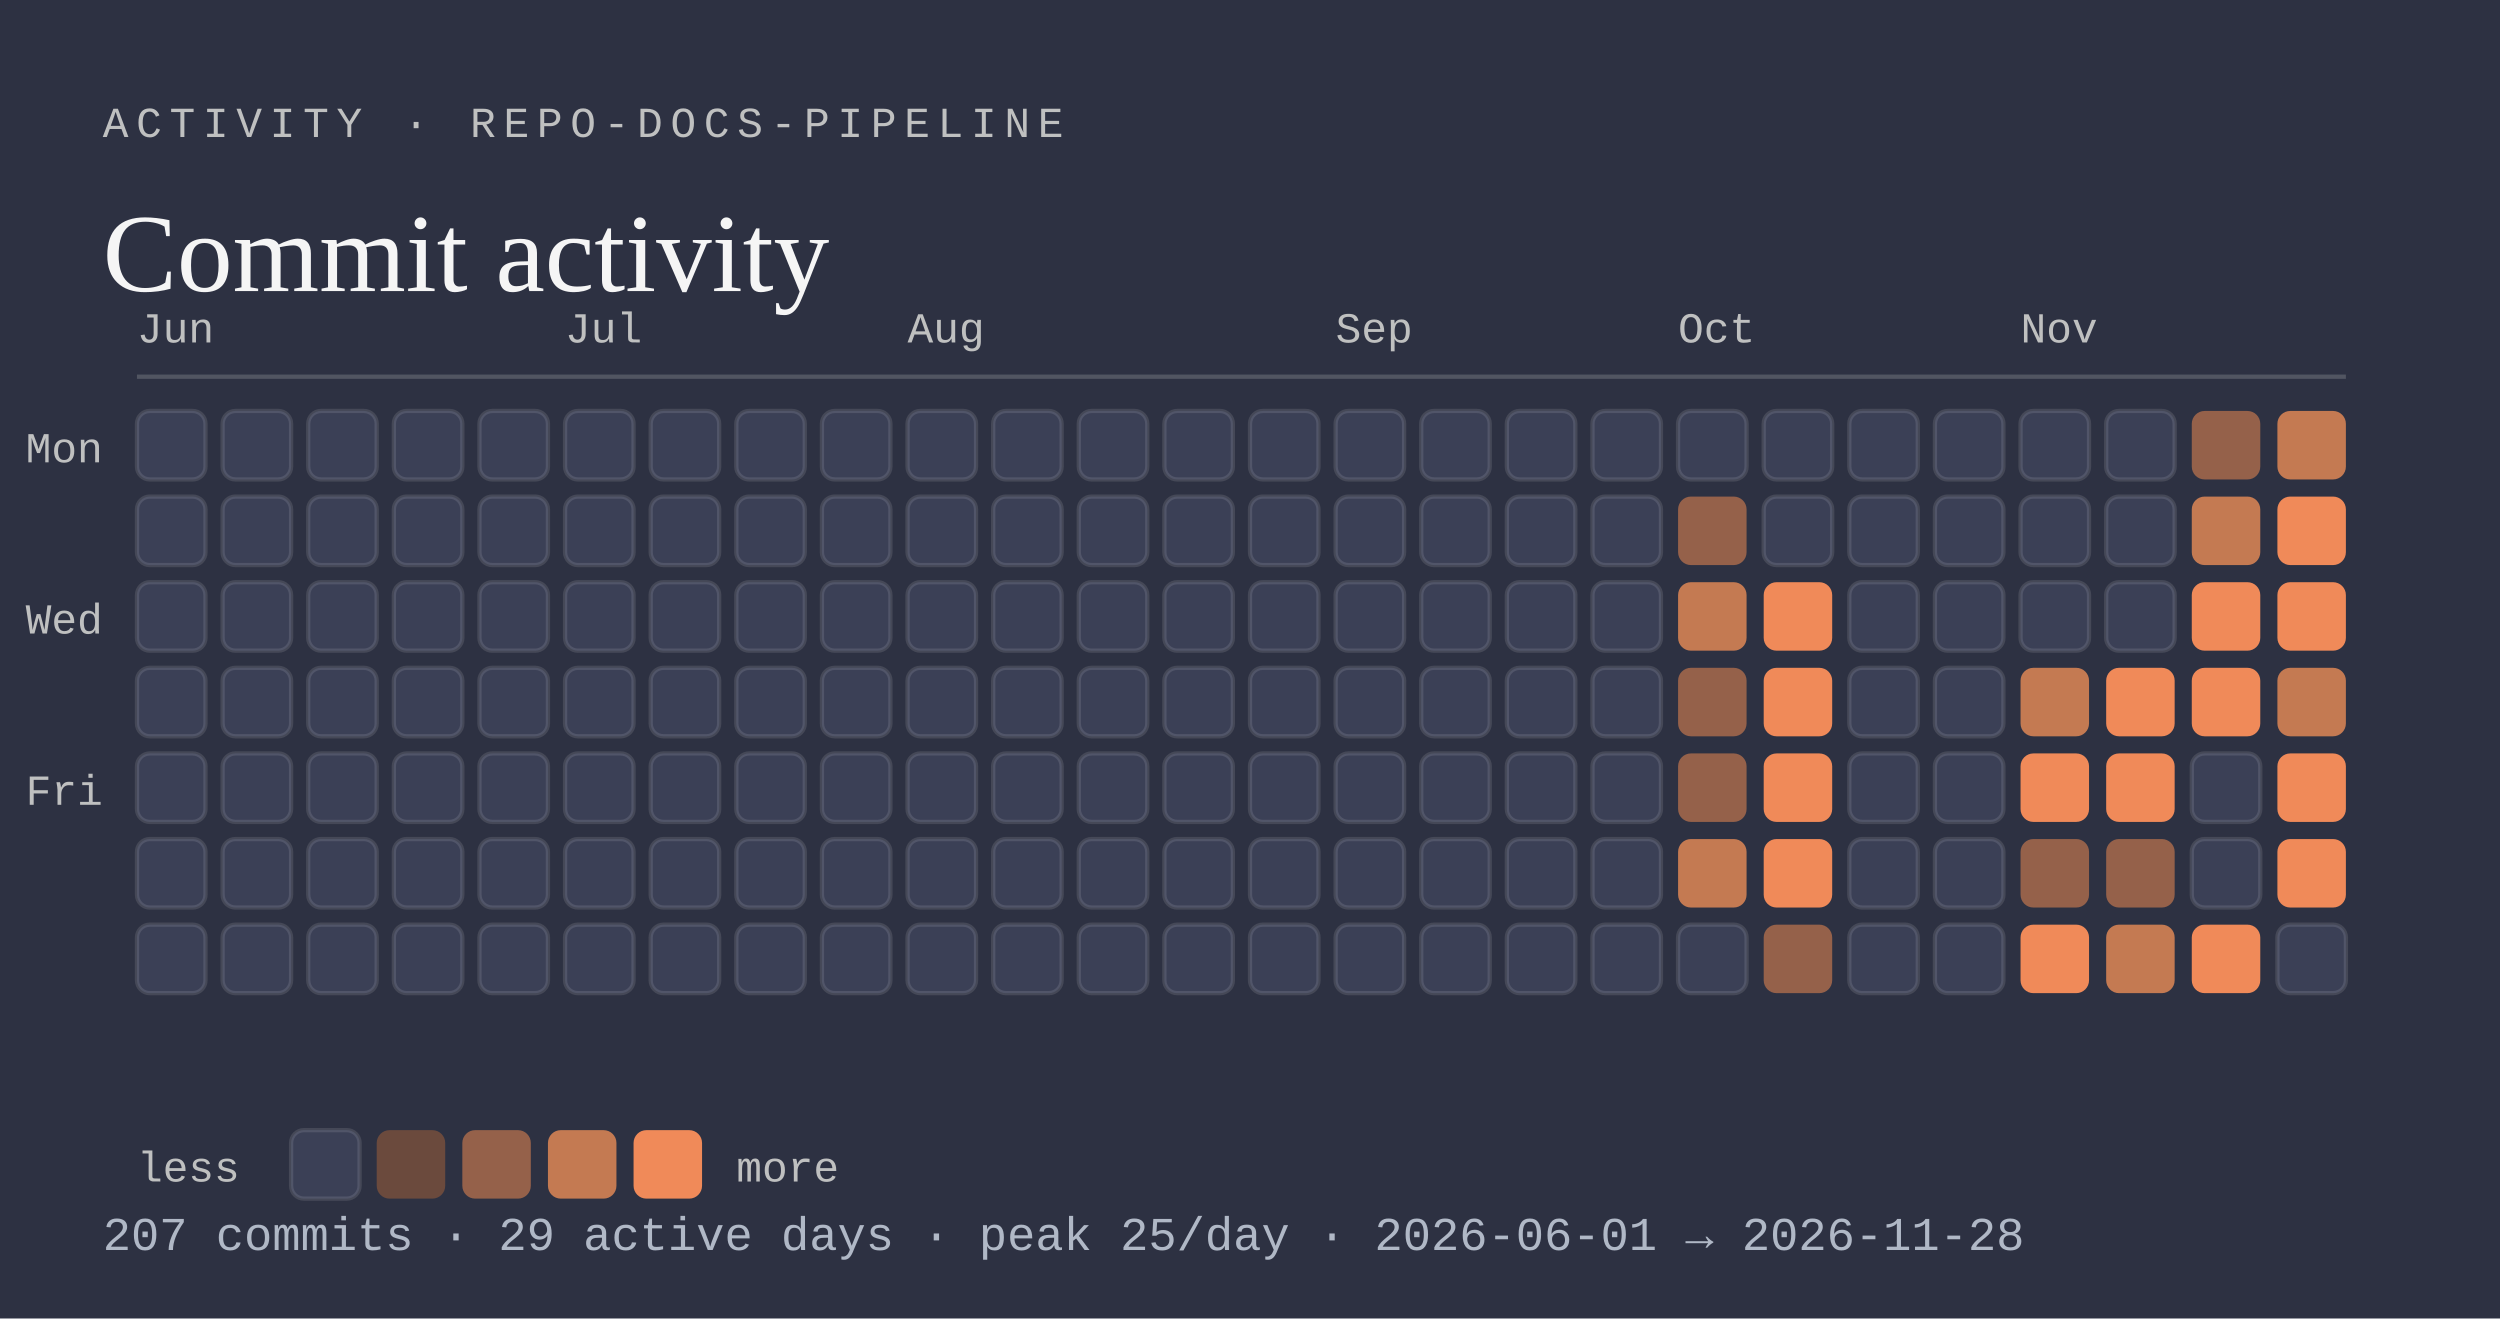
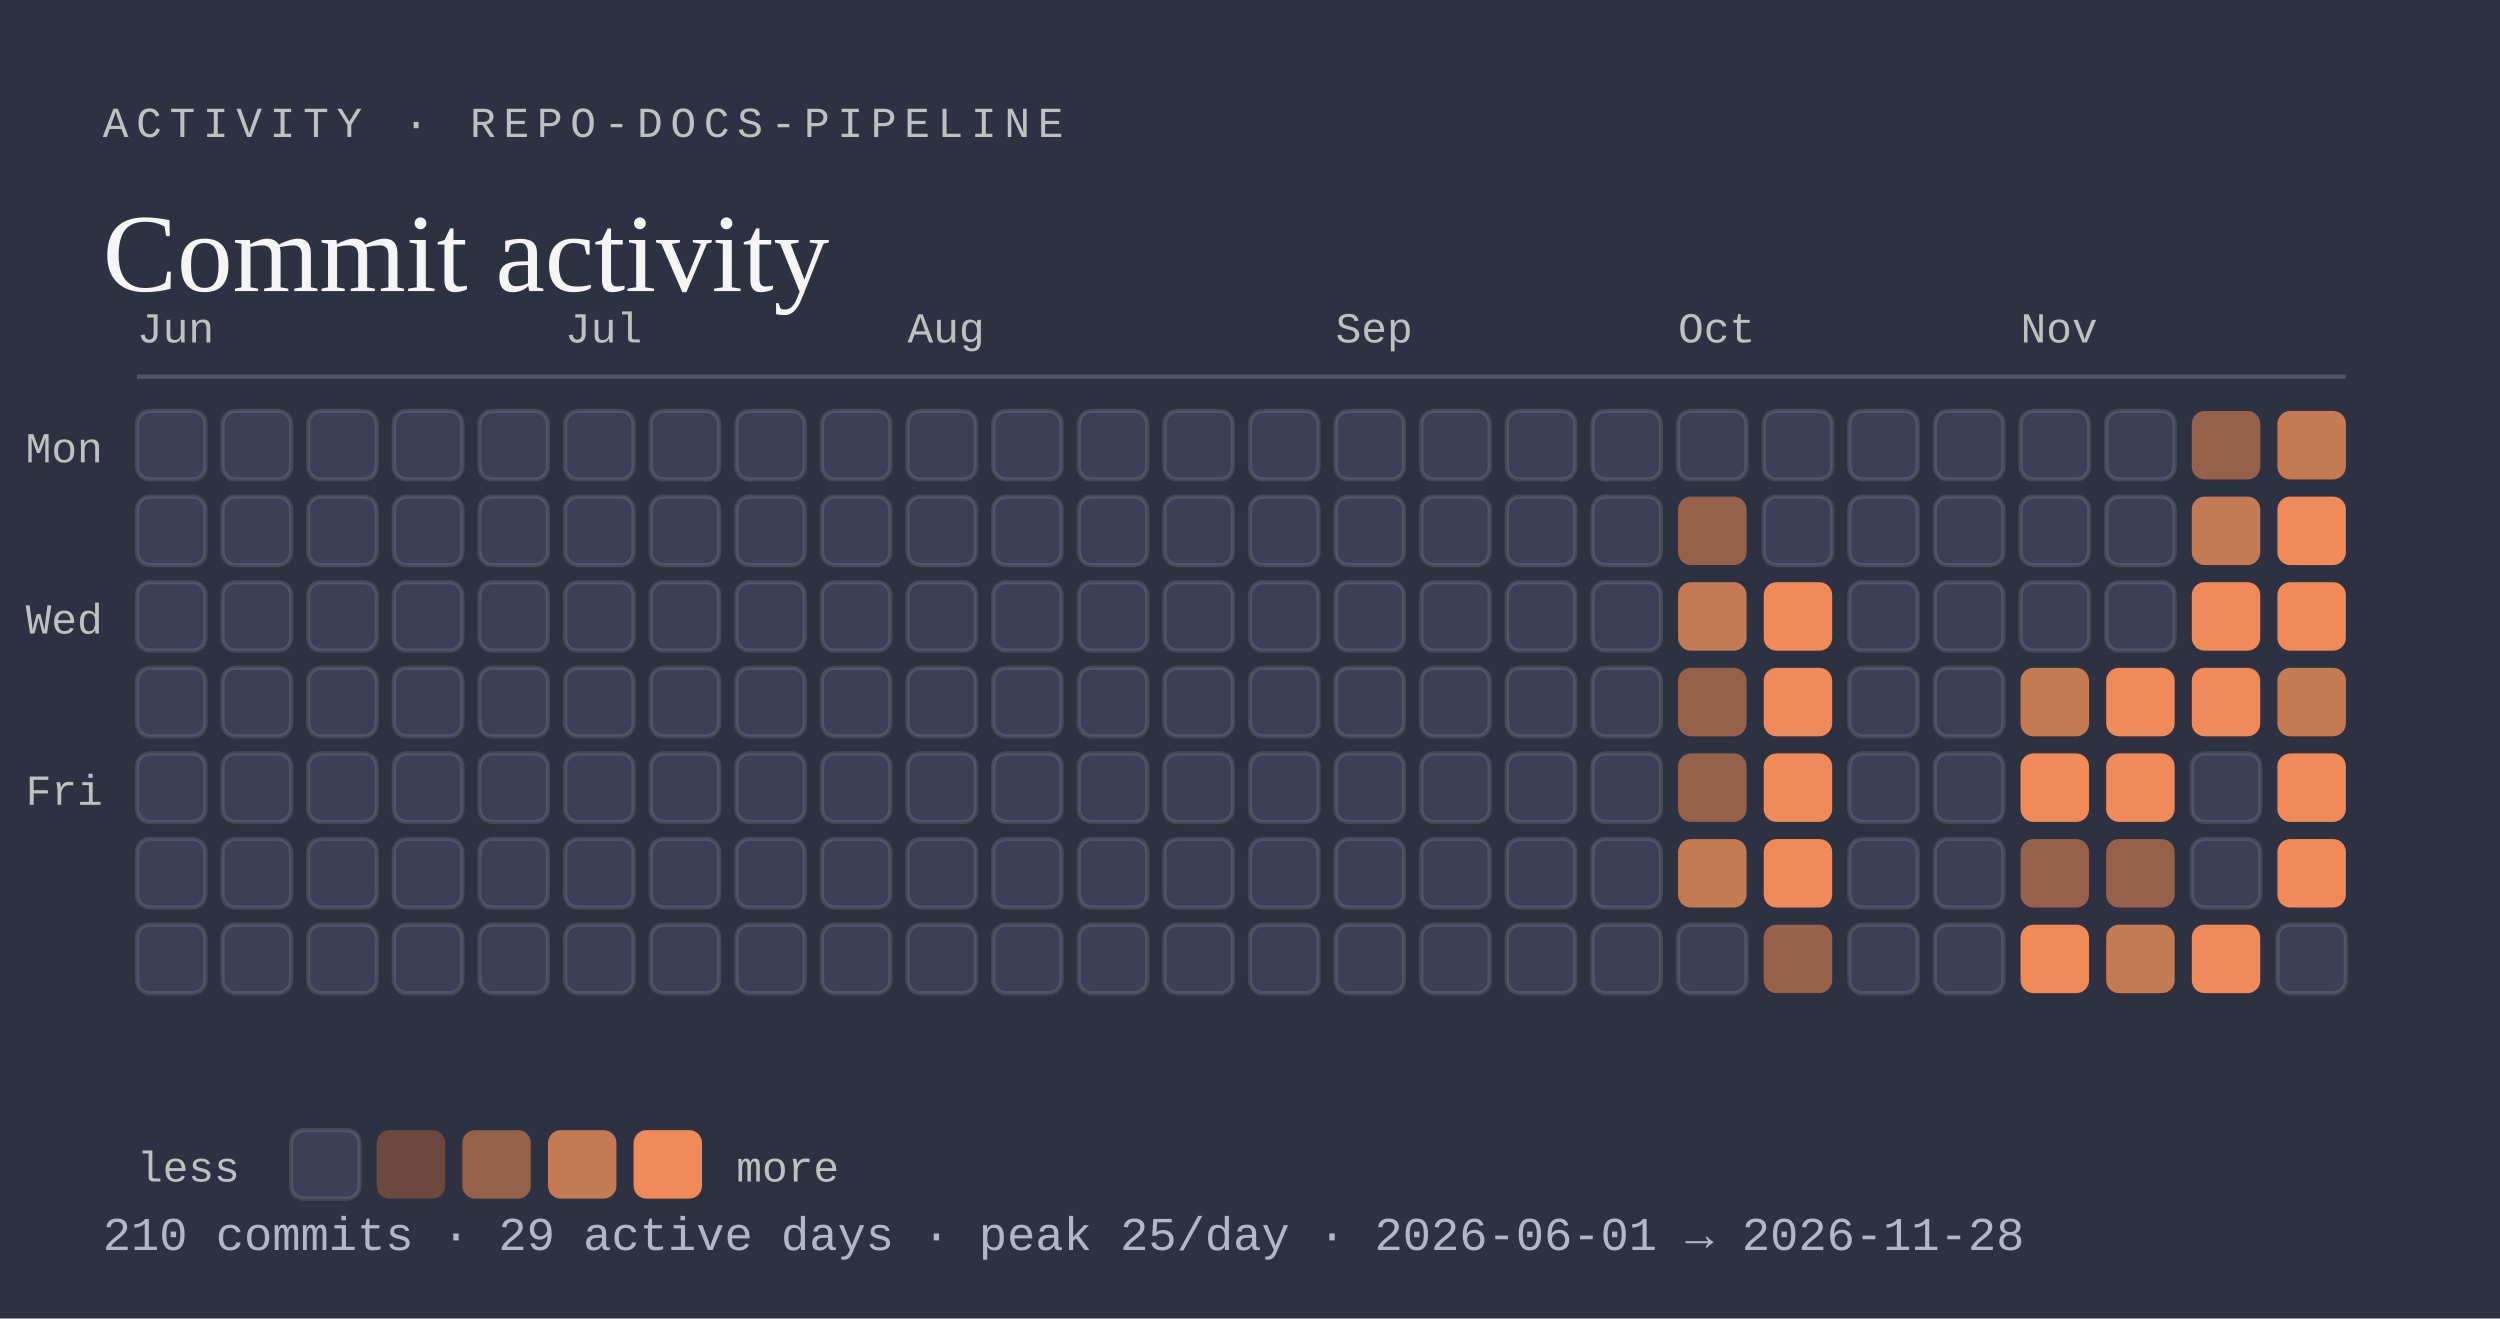
<svg xmlns="http://www.w3.org/2000/svg" viewBox="0 0 584 308" width="584" height="308" role="img" aria-labelledby="activity-t activity-d">
  <rect width="584" height="308" fill="#2d3142" />
  <text x="24" y="32" font-family="ui-monospace, SFMono-Regular, Menlo, Consolas, 'Liberation Mono', monospace" font-size="10" text-anchor="start" font-weight="500" letter-spacing="1.8" fill="#bfc0c0">ACTIVITY · REPO-DOCS-PIPELINE</text>
  <text x="24" y="68" font-family="Georgia, 'Times New Roman', 'Liberation Serif', serif" font-size="26" text-anchor="start" fill="#f5f5f5">Commit activity</text>
  <line x1="32" y1="88" x2="548" y2="88" stroke="rgba(191,192,192,0.25)" stroke-width="1" />
  <text x="32" y="80" font-family="ui-monospace, SFMono-Regular, Menlo, Consolas, 'Liberation Mono', monospace" font-size="10" text-anchor="start" fill="#bfc0c0">Jun</text>
  <rect x="32" y="96" width="16" height="16" rx="3" fill="#3b4056" stroke="rgba(245,245,245,0.12)" stroke-width="1" />
  <rect x="32" y="116" width="16" height="16" rx="3" fill="#3b4056" stroke="rgba(245,245,245,0.12)" stroke-width="1" />
  <rect x="32" y="136" width="16" height="16" rx="3" fill="#3b4056" stroke="rgba(245,245,245,0.12)" stroke-width="1" />
  <rect x="32" y="156" width="16" height="16" rx="3" fill="#3b4056" stroke="rgba(245,245,245,0.12)" stroke-width="1" />
  <rect x="32" y="176" width="16" height="16" rx="3" fill="#3b4056" stroke="rgba(245,245,245,0.12)" stroke-width="1" />
  <rect x="32" y="196" width="16" height="16" rx="3" fill="#3b4056" stroke="rgba(245,245,245,0.12)" stroke-width="1" />
  <rect x="32" y="216" width="16" height="16" rx="3" fill="#3b4056" stroke="rgba(245,245,245,0.12)" stroke-width="1" />
  <rect x="52" y="96" width="16" height="16" rx="3" fill="#3b4056" stroke="rgba(245,245,245,0.12)" stroke-width="1" />
  <rect x="52" y="116" width="16" height="16" rx="3" fill="#3b4056" stroke="rgba(245,245,245,0.12)" stroke-width="1" />
  <rect x="52" y="136" width="16" height="16" rx="3" fill="#3b4056" stroke="rgba(245,245,245,0.12)" stroke-width="1" />
  <rect x="52" y="156" width="16" height="16" rx="3" fill="#3b4056" stroke="rgba(245,245,245,0.12)" stroke-width="1" />
  <rect x="52" y="176" width="16" height="16" rx="3" fill="#3b4056" stroke="rgba(245,245,245,0.12)" stroke-width="1" />
  <rect x="52" y="196" width="16" height="16" rx="3" fill="#3b4056" stroke="rgba(245,245,245,0.12)" stroke-width="1" />
  <rect x="52" y="216" width="16" height="16" rx="3" fill="#3b4056" stroke="rgba(245,245,245,0.12)" stroke-width="1" />
  <rect x="72" y="96" width="16" height="16" rx="3" fill="#3b4056" stroke="rgba(245,245,245,0.12)" stroke-width="1" />
  <rect x="72" y="116" width="16" height="16" rx="3" fill="#3b4056" stroke="rgba(245,245,245,0.12)" stroke-width="1" />
  <rect x="72" y="136" width="16" height="16" rx="3" fill="#3b4056" stroke="rgba(245,245,245,0.12)" stroke-width="1" />
  <rect x="72" y="156" width="16" height="16" rx="3" fill="#3b4056" stroke="rgba(245,245,245,0.12)" stroke-width="1" />
  <rect x="72" y="176" width="16" height="16" rx="3" fill="#3b4056" stroke="rgba(245,245,245,0.12)" stroke-width="1" />
  <rect x="72" y="196" width="16" height="16" rx="3" fill="#3b4056" stroke="rgba(245,245,245,0.12)" stroke-width="1" />
  <rect x="72" y="216" width="16" height="16" rx="3" fill="#3b4056" stroke="rgba(245,245,245,0.12)" stroke-width="1" />
  <rect x="92" y="96" width="16" height="16" rx="3" fill="#3b4056" stroke="rgba(245,245,245,0.12)" stroke-width="1" />
  <rect x="92" y="116" width="16" height="16" rx="3" fill="#3b4056" stroke="rgba(245,245,245,0.12)" stroke-width="1" />
  <rect x="92" y="136" width="16" height="16" rx="3" fill="#3b4056" stroke="rgba(245,245,245,0.12)" stroke-width="1" />
  <rect x="92" y="156" width="16" height="16" rx="3" fill="#3b4056" stroke="rgba(245,245,245,0.12)" stroke-width="1" />
  <rect x="92" y="176" width="16" height="16" rx="3" fill="#3b4056" stroke="rgba(245,245,245,0.12)" stroke-width="1" />
  <rect x="92" y="196" width="16" height="16" rx="3" fill="#3b4056" stroke="rgba(245,245,245,0.12)" stroke-width="1" />
  <rect x="92" y="216" width="16" height="16" rx="3" fill="#3b4056" stroke="rgba(245,245,245,0.12)" stroke-width="1" />
  <rect x="112" y="96" width="16" height="16" rx="3" fill="#3b4056" stroke="rgba(245,245,245,0.12)" stroke-width="1" />
  <rect x="112" y="116" width="16" height="16" rx="3" fill="#3b4056" stroke="rgba(245,245,245,0.12)" stroke-width="1" />
  <rect x="112" y="136" width="16" height="16" rx="3" fill="#3b4056" stroke="rgba(245,245,245,0.12)" stroke-width="1" />
  <rect x="112" y="156" width="16" height="16" rx="3" fill="#3b4056" stroke="rgba(245,245,245,0.12)" stroke-width="1" />
  <rect x="112" y="176" width="16" height="16" rx="3" fill="#3b4056" stroke="rgba(245,245,245,0.12)" stroke-width="1" />
  <rect x="112" y="196" width="16" height="16" rx="3" fill="#3b4056" stroke="rgba(245,245,245,0.12)" stroke-width="1" />
  <rect x="112" y="216" width="16" height="16" rx="3" fill="#3b4056" stroke="rgba(245,245,245,0.12)" stroke-width="1" />
  <text x="132" y="80" font-family="ui-monospace, SFMono-Regular, Menlo, Consolas, 'Liberation Mono', monospace" font-size="10" text-anchor="start" fill="#bfc0c0">Jul</text>
  <rect x="132" y="96" width="16" height="16" rx="3" fill="#3b4056" stroke="rgba(245,245,245,0.12)" stroke-width="1" />
  <rect x="132" y="116" width="16" height="16" rx="3" fill="#3b4056" stroke="rgba(245,245,245,0.12)" stroke-width="1" />
  <rect x="132" y="136" width="16" height="16" rx="3" fill="#3b4056" stroke="rgba(245,245,245,0.12)" stroke-width="1" />
  <rect x="132" y="156" width="16" height="16" rx="3" fill="#3b4056" stroke="rgba(245,245,245,0.12)" stroke-width="1" />
  <rect x="132" y="176" width="16" height="16" rx="3" fill="#3b4056" stroke="rgba(245,245,245,0.12)" stroke-width="1" />
  <rect x="132" y="196" width="16" height="16" rx="3" fill="#3b4056" stroke="rgba(245,245,245,0.12)" stroke-width="1" />
  <rect x="132" y="216" width="16" height="16" rx="3" fill="#3b4056" stroke="rgba(245,245,245,0.12)" stroke-width="1" />
  <rect x="152" y="96" width="16" height="16" rx="3" fill="#3b4056" stroke="rgba(245,245,245,0.12)" stroke-width="1" />
  <rect x="152" y="116" width="16" height="16" rx="3" fill="#3b4056" stroke="rgba(245,245,245,0.12)" stroke-width="1" />
  <rect x="152" y="136" width="16" height="16" rx="3" fill="#3b4056" stroke="rgba(245,245,245,0.12)" stroke-width="1" />
  <rect x="152" y="156" width="16" height="16" rx="3" fill="#3b4056" stroke="rgba(245,245,245,0.12)" stroke-width="1" />
  <rect x="152" y="176" width="16" height="16" rx="3" fill="#3b4056" stroke="rgba(245,245,245,0.12)" stroke-width="1" />
  <rect x="152" y="196" width="16" height="16" rx="3" fill="#3b4056" stroke="rgba(245,245,245,0.12)" stroke-width="1" />
  <rect x="152" y="216" width="16" height="16" rx="3" fill="#3b4056" stroke="rgba(245,245,245,0.12)" stroke-width="1" />
  <rect x="172" y="96" width="16" height="16" rx="3" fill="#3b4056" stroke="rgba(245,245,245,0.12)" stroke-width="1" />
  <rect x="172" y="116" width="16" height="16" rx="3" fill="#3b4056" stroke="rgba(245,245,245,0.12)" stroke-width="1" />
  <rect x="172" y="136" width="16" height="16" rx="3" fill="#3b4056" stroke="rgba(245,245,245,0.12)" stroke-width="1" />
  <rect x="172" y="156" width="16" height="16" rx="3" fill="#3b4056" stroke="rgba(245,245,245,0.12)" stroke-width="1" />
  <rect x="172" y="176" width="16" height="16" rx="3" fill="#3b4056" stroke="rgba(245,245,245,0.12)" stroke-width="1" />
  <rect x="172" y="196" width="16" height="16" rx="3" fill="#3b4056" stroke="rgba(245,245,245,0.12)" stroke-width="1" />
  <rect x="172" y="216" width="16" height="16" rx="3" fill="#3b4056" stroke="rgba(245,245,245,0.12)" stroke-width="1" />
  <rect x="192" y="96" width="16" height="16" rx="3" fill="#3b4056" stroke="rgba(245,245,245,0.12)" stroke-width="1" />
  <rect x="192" y="116" width="16" height="16" rx="3" fill="#3b4056" stroke="rgba(245,245,245,0.12)" stroke-width="1" />
  <rect x="192" y="136" width="16" height="16" rx="3" fill="#3b4056" stroke="rgba(245,245,245,0.12)" stroke-width="1" />
  <rect x="192" y="156" width="16" height="16" rx="3" fill="#3b4056" stroke="rgba(245,245,245,0.12)" stroke-width="1" />
  <rect x="192" y="176" width="16" height="16" rx="3" fill="#3b4056" stroke="rgba(245,245,245,0.12)" stroke-width="1" />
  <rect x="192" y="196" width="16" height="16" rx="3" fill="#3b4056" stroke="rgba(245,245,245,0.12)" stroke-width="1" />
  <rect x="192" y="216" width="16" height="16" rx="3" fill="#3b4056" stroke="rgba(245,245,245,0.12)" stroke-width="1" />
  <text x="212" y="80" font-family="ui-monospace, SFMono-Regular, Menlo, Consolas, 'Liberation Mono', monospace" font-size="10" text-anchor="start" fill="#bfc0c0">Aug</text>
  <rect x="212" y="96" width="16" height="16" rx="3" fill="#3b4056" stroke="rgba(245,245,245,0.12)" stroke-width="1" />
  <rect x="212" y="116" width="16" height="16" rx="3" fill="#3b4056" stroke="rgba(245,245,245,0.12)" stroke-width="1" />
  <rect x="212" y="136" width="16" height="16" rx="3" fill="#3b4056" stroke="rgba(245,245,245,0.12)" stroke-width="1" />
  <rect x="212" y="156" width="16" height="16" rx="3" fill="#3b4056" stroke="rgba(245,245,245,0.12)" stroke-width="1" />
  <rect x="212" y="176" width="16" height="16" rx="3" fill="#3b4056" stroke="rgba(245,245,245,0.12)" stroke-width="1" />
  <rect x="212" y="196" width="16" height="16" rx="3" fill="#3b4056" stroke="rgba(245,245,245,0.12)" stroke-width="1" />
  <rect x="212" y="216" width="16" height="16" rx="3" fill="#3b4056" stroke="rgba(245,245,245,0.12)" stroke-width="1" />
  <rect x="232" y="96" width="16" height="16" rx="3" fill="#3b4056" stroke="rgba(245,245,245,0.12)" stroke-width="1" />
  <rect x="232" y="116" width="16" height="16" rx="3" fill="#3b4056" stroke="rgba(245,245,245,0.12)" stroke-width="1" />
  <rect x="232" y="136" width="16" height="16" rx="3" fill="#3b4056" stroke="rgba(245,245,245,0.12)" stroke-width="1" />
  <rect x="232" y="156" width="16" height="16" rx="3" fill="#3b4056" stroke="rgba(245,245,245,0.12)" stroke-width="1" />
  <rect x="232" y="176" width="16" height="16" rx="3" fill="#3b4056" stroke="rgba(245,245,245,0.12)" stroke-width="1" />
  <rect x="232" y="196" width="16" height="16" rx="3" fill="#3b4056" stroke="rgba(245,245,245,0.12)" stroke-width="1" />
  <rect x="232" y="216" width="16" height="16" rx="3" fill="#3b4056" stroke="rgba(245,245,245,0.12)" stroke-width="1" />
  <rect x="252" y="96" width="16" height="16" rx="3" fill="#3b4056" stroke="rgba(245,245,245,0.12)" stroke-width="1" />
  <rect x="252" y="116" width="16" height="16" rx="3" fill="#3b4056" stroke="rgba(245,245,245,0.12)" stroke-width="1" />
  <rect x="252" y="136" width="16" height="16" rx="3" fill="#3b4056" stroke="rgba(245,245,245,0.12)" stroke-width="1" />
  <rect x="252" y="156" width="16" height="16" rx="3" fill="#3b4056" stroke="rgba(245,245,245,0.12)" stroke-width="1" />
  <rect x="252" y="176" width="16" height="16" rx="3" fill="#3b4056" stroke="rgba(245,245,245,0.12)" stroke-width="1" />
  <rect x="252" y="196" width="16" height="16" rx="3" fill="#3b4056" stroke="rgba(245,245,245,0.12)" stroke-width="1" />
  <rect x="252" y="216" width="16" height="16" rx="3" fill="#3b4056" stroke="rgba(245,245,245,0.12)" stroke-width="1" />
  <rect x="272" y="96" width="16" height="16" rx="3" fill="#3b4056" stroke="rgba(245,245,245,0.12)" stroke-width="1" />
  <rect x="272" y="116" width="16" height="16" rx="3" fill="#3b4056" stroke="rgba(245,245,245,0.12)" stroke-width="1" />
  <rect x="272" y="136" width="16" height="16" rx="3" fill="#3b4056" stroke="rgba(245,245,245,0.12)" stroke-width="1" />
  <rect x="272" y="156" width="16" height="16" rx="3" fill="#3b4056" stroke="rgba(245,245,245,0.12)" stroke-width="1" />
  <rect x="272" y="176" width="16" height="16" rx="3" fill="#3b4056" stroke="rgba(245,245,245,0.12)" stroke-width="1" />
  <rect x="272" y="196" width="16" height="16" rx="3" fill="#3b4056" stroke="rgba(245,245,245,0.12)" stroke-width="1" />
  <rect x="272" y="216" width="16" height="16" rx="3" fill="#3b4056" stroke="rgba(245,245,245,0.12)" stroke-width="1" />
  <rect x="292" y="96" width="16" height="16" rx="3" fill="#3b4056" stroke="rgba(245,245,245,0.12)" stroke-width="1" />
  <rect x="292" y="116" width="16" height="16" rx="3" fill="#3b4056" stroke="rgba(245,245,245,0.12)" stroke-width="1" />
  <rect x="292" y="136" width="16" height="16" rx="3" fill="#3b4056" stroke="rgba(245,245,245,0.12)" stroke-width="1" />
  <rect x="292" y="156" width="16" height="16" rx="3" fill="#3b4056" stroke="rgba(245,245,245,0.12)" stroke-width="1" />
  <rect x="292" y="176" width="16" height="16" rx="3" fill="#3b4056" stroke="rgba(245,245,245,0.12)" stroke-width="1" />
  <rect x="292" y="196" width="16" height="16" rx="3" fill="#3b4056" stroke="rgba(245,245,245,0.12)" stroke-width="1" />
  <rect x="292" y="216" width="16" height="16" rx="3" fill="#3b4056" stroke="rgba(245,245,245,0.12)" stroke-width="1" />
  <text x="312" y="80" font-family="ui-monospace, SFMono-Regular, Menlo, Consolas, 'Liberation Mono', monospace" font-size="10" text-anchor="start" fill="#bfc0c0">Sep</text>
  <rect x="312" y="96" width="16" height="16" rx="3" fill="#3b4056" stroke="rgba(245,245,245,0.12)" stroke-width="1" />
  <rect x="312" y="116" width="16" height="16" rx="3" fill="#3b4056" stroke="rgba(245,245,245,0.12)" stroke-width="1" />
  <rect x="312" y="136" width="16" height="16" rx="3" fill="#3b4056" stroke="rgba(245,245,245,0.12)" stroke-width="1" />
  <rect x="312" y="156" width="16" height="16" rx="3" fill="#3b4056" stroke="rgba(245,245,245,0.12)" stroke-width="1" />
  <rect x="312" y="176" width="16" height="16" rx="3" fill="#3b4056" stroke="rgba(245,245,245,0.12)" stroke-width="1" />
  <rect x="312" y="196" width="16" height="16" rx="3" fill="#3b4056" stroke="rgba(245,245,245,0.12)" stroke-width="1" />
  <rect x="312" y="216" width="16" height="16" rx="3" fill="#3b4056" stroke="rgba(245,245,245,0.12)" stroke-width="1" />
  <rect x="332" y="96" width="16" height="16" rx="3" fill="#3b4056" stroke="rgba(245,245,245,0.12)" stroke-width="1" />
  <rect x="332" y="116" width="16" height="16" rx="3" fill="#3b4056" stroke="rgba(245,245,245,0.12)" stroke-width="1" />
  <rect x="332" y="136" width="16" height="16" rx="3" fill="#3b4056" stroke="rgba(245,245,245,0.12)" stroke-width="1" />
  <rect x="332" y="156" width="16" height="16" rx="3" fill="#3b4056" stroke="rgba(245,245,245,0.12)" stroke-width="1" />
  <rect x="332" y="176" width="16" height="16" rx="3" fill="#3b4056" stroke="rgba(245,245,245,0.12)" stroke-width="1" />
  <rect x="332" y="196" width="16" height="16" rx="3" fill="#3b4056" stroke="rgba(245,245,245,0.12)" stroke-width="1" />
  <rect x="332" y="216" width="16" height="16" rx="3" fill="#3b4056" stroke="rgba(245,245,245,0.12)" stroke-width="1" />
  <rect x="352" y="96" width="16" height="16" rx="3" fill="#3b4056" stroke="rgba(245,245,245,0.12)" stroke-width="1" />
  <rect x="352" y="116" width="16" height="16" rx="3" fill="#3b4056" stroke="rgba(245,245,245,0.12)" stroke-width="1" />
  <rect x="352" y="136" width="16" height="16" rx="3" fill="#3b4056" stroke="rgba(245,245,245,0.12)" stroke-width="1" />
  <rect x="352" y="156" width="16" height="16" rx="3" fill="#3b4056" stroke="rgba(245,245,245,0.12)" stroke-width="1" />
  <rect x="352" y="176" width="16" height="16" rx="3" fill="#3b4056" stroke="rgba(245,245,245,0.12)" stroke-width="1" />
  <rect x="352" y="196" width="16" height="16" rx="3" fill="#3b4056" stroke="rgba(245,245,245,0.12)" stroke-width="1" />
  <rect x="352" y="216" width="16" height="16" rx="3" fill="#3b4056" stroke="rgba(245,245,245,0.12)" stroke-width="1" />
  <rect x="372" y="96" width="16" height="16" rx="3" fill="#3b4056" stroke="rgba(245,245,245,0.12)" stroke-width="1" />
  <rect x="372" y="116" width="16" height="16" rx="3" fill="#3b4056" stroke="rgba(245,245,245,0.12)" stroke-width="1" />
  <rect x="372" y="136" width="16" height="16" rx="3" fill="#3b4056" stroke="rgba(245,245,245,0.12)" stroke-width="1" />
  <rect x="372" y="156" width="16" height="16" rx="3" fill="#3b4056" stroke="rgba(245,245,245,0.12)" stroke-width="1" />
  <rect x="372" y="176" width="16" height="16" rx="3" fill="#3b4056" stroke="rgba(245,245,245,0.12)" stroke-width="1" />
  <rect x="372" y="196" width="16" height="16" rx="3" fill="#3b4056" stroke="rgba(245,245,245,0.12)" stroke-width="1" />
  <rect x="372" y="216" width="16" height="16" rx="3" fill="#3b4056" stroke="rgba(245,245,245,0.12)" stroke-width="1" />
  <text x="392" y="80" font-family="ui-monospace, SFMono-Regular, Menlo, Consolas, 'Liberation Mono', monospace" font-size="10" text-anchor="start" fill="#bfc0c0">Oct</text>
  <rect x="392" y="96" width="16" height="16" rx="3" fill="#3b4056" stroke="rgba(245,245,245,0.12)" stroke-width="1" />
  <rect x="392" y="116" width="16" height="16" rx="3" fill="#95614a" />
  <rect x="392" y="136" width="16" height="16" rx="3" fill="#c47a52" />
  <rect x="392" y="156" width="16" height="16" rx="3" fill="#95614a" />
  <rect x="392" y="176" width="16" height="16" rx="3" fill="#95614a" />
  <rect x="392" y="196" width="16" height="16" rx="3" fill="#c47a52" />
  <rect x="392" y="216" width="16" height="16" rx="3" fill="#3b4056" stroke="rgba(245,245,245,0.12)" stroke-width="1" />
  <rect x="412" y="96" width="16" height="16" rx="3" fill="#3b4056" stroke="rgba(245,245,245,0.12)" stroke-width="1" />
  <rect x="412" y="116" width="16" height="16" rx="3" fill="#3b4056" stroke="rgba(245,245,245,0.12)" stroke-width="1" />
  <rect x="412" y="136" width="16" height="16" rx="3" fill="#f08a59" />
  <rect x="412" y="156" width="16" height="16" rx="3" fill="#f08a59" />
  <rect x="412" y="176" width="16" height="16" rx="3" fill="#f08a59" />
  <rect x="412" y="196" width="16" height="16" rx="3" fill="#f08a59" />
  <rect x="412" y="216" width="16" height="16" rx="3" fill="#95614a" />
  <rect x="432" y="96" width="16" height="16" rx="3" fill="#3b4056" stroke="rgba(245,245,245,0.12)" stroke-width="1" />
  <rect x="432" y="116" width="16" height="16" rx="3" fill="#3b4056" stroke="rgba(245,245,245,0.12)" stroke-width="1" />
  <rect x="432" y="136" width="16" height="16" rx="3" fill="#3b4056" stroke="rgba(245,245,245,0.12)" stroke-width="1" />
  <rect x="432" y="156" width="16" height="16" rx="3" fill="#3b4056" stroke="rgba(245,245,245,0.12)" stroke-width="1" />
  <rect x="432" y="176" width="16" height="16" rx="3" fill="#3b4056" stroke="rgba(245,245,245,0.12)" stroke-width="1" />
  <rect x="432" y="196" width="16" height="16" rx="3" fill="#3b4056" stroke="rgba(245,245,245,0.12)" stroke-width="1" />
  <rect x="432" y="216" width="16" height="16" rx="3" fill="#3b4056" stroke="rgba(245,245,245,0.12)" stroke-width="1" />
  <rect x="452" y="96" width="16" height="16" rx="3" fill="#3b4056" stroke="rgba(245,245,245,0.12)" stroke-width="1" />
  <rect x="452" y="116" width="16" height="16" rx="3" fill="#3b4056" stroke="rgba(245,245,245,0.12)" stroke-width="1" />
  <rect x="452" y="136" width="16" height="16" rx="3" fill="#3b4056" stroke="rgba(245,245,245,0.12)" stroke-width="1" />
  <rect x="452" y="156" width="16" height="16" rx="3" fill="#3b4056" stroke="rgba(245,245,245,0.12)" stroke-width="1" />
  <rect x="452" y="176" width="16" height="16" rx="3" fill="#3b4056" stroke="rgba(245,245,245,0.12)" stroke-width="1" />
  <rect x="452" y="196" width="16" height="16" rx="3" fill="#3b4056" stroke="rgba(245,245,245,0.12)" stroke-width="1" />
  <rect x="452" y="216" width="16" height="16" rx="3" fill="#3b4056" stroke="rgba(245,245,245,0.12)" stroke-width="1" />
  <text x="472" y="80" font-family="ui-monospace, SFMono-Regular, Menlo, Consolas, 'Liberation Mono', monospace" font-size="10" text-anchor="start" fill="#bfc0c0">Nov</text>
  <rect x="472" y="96" width="16" height="16" rx="3" fill="#3b4056" stroke="rgba(245,245,245,0.12)" stroke-width="1" />
  <rect x="472" y="116" width="16" height="16" rx="3" fill="#3b4056" stroke="rgba(245,245,245,0.12)" stroke-width="1" />
  <rect x="472" y="136" width="16" height="16" rx="3" fill="#3b4056" stroke="rgba(245,245,245,0.12)" stroke-width="1" />
  <rect x="472" y="156" width="16" height="16" rx="3" fill="#c47a52" />
  <rect x="472" y="176" width="16" height="16" rx="3" fill="#f08a59" />
  <rect x="472" y="196" width="16" height="16" rx="3" fill="#95614a" />
  <rect x="472" y="216" width="16" height="16" rx="3" fill="#f08a59" />
  <rect x="492" y="96" width="16" height="16" rx="3" fill="#3b4056" stroke="rgba(245,245,245,0.12)" stroke-width="1" />
  <rect x="492" y="116" width="16" height="16" rx="3" fill="#3b4056" stroke="rgba(245,245,245,0.12)" stroke-width="1" />
  <rect x="492" y="136" width="16" height="16" rx="3" fill="#3b4056" stroke="rgba(245,245,245,0.12)" stroke-width="1" />
  <rect x="492" y="156" width="16" height="16" rx="3" fill="#f08a59" />
  <rect x="492" y="176" width="16" height="16" rx="3" fill="#f08a59" />
  <rect x="492" y="196" width="16" height="16" rx="3" fill="#95614a" />
  <rect x="492" y="216" width="16" height="16" rx="3" fill="#c47a52" />
  <rect x="512" y="96" width="16" height="16" rx="3" fill="#95614a" />
  <rect x="512" y="116" width="16" height="16" rx="3" fill="#c47a52" />
  <rect x="512" y="136" width="16" height="16" rx="3" fill="#f08a59" />
  <rect x="512" y="156" width="16" height="16" rx="3" fill="#f08a59" />
  <rect x="512" y="176" width="16" height="16" rx="3" fill="#3b4056" stroke="rgba(245,245,245,0.12)" stroke-width="1" />
  <rect x="512" y="196" width="16" height="16" rx="3" fill="#3b4056" stroke="rgba(245,245,245,0.12)" stroke-width="1" />
  <rect x="512" y="216" width="16" height="16" rx="3" fill="#f08a59" />
  <rect x="532" y="96" width="16" height="16" rx="3" fill="#c47a52" />
  <rect x="532" y="116" width="16" height="16" rx="3" fill="#f08a59" />
  <rect x="532" y="136" width="16" height="16" rx="3" fill="#f08a59" />
  <rect x="532" y="156" width="16" height="16" rx="3" fill="#c47a52" />
  <rect x="532" y="176" width="16" height="16" rx="3" fill="#f08a59" />
  <rect x="532" y="196" width="16" height="16" rx="3" fill="#f08a59" />
  <rect x="532" y="216" width="16" height="16" rx="3" fill="#3b4056" stroke="rgba(245,245,245,0.12)" stroke-width="1" />
  <text x="24" y="108" font-family="ui-monospace, SFMono-Regular, Menlo, Consolas, 'Liberation Mono', monospace" font-size="10" text-anchor="end" fill="#bfc0c0">Mon</text>
  <text x="24" y="148" font-family="ui-monospace, SFMono-Regular, Menlo, Consolas, 'Liberation Mono', monospace" font-size="10" text-anchor="end" fill="#bfc0c0">Wed</text>
  <text x="24" y="188" font-family="ui-monospace, SFMono-Regular, Menlo, Consolas, 'Liberation Mono', monospace" font-size="10" text-anchor="end" fill="#bfc0c0">Fri</text>
  <text x="32" y="276" font-family="ui-monospace, SFMono-Regular, Menlo, Consolas, 'Liberation Mono', monospace" font-size="10" text-anchor="start" fill="#bfc0c0">less</text>
  <rect x="68" y="264" width="16" height="16" rx="3" fill="#3b4056" stroke="rgba(245,245,245,0.12)" stroke-width="1" />
  <rect x="88" y="264" width="16" height="16" rx="3" fill="#6b4a3d" />
  <rect x="108" y="264" width="16" height="16" rx="3" fill="#95614a" />
  <rect x="128" y="264" width="16" height="16" rx="3" fill="#c47a52" />
  <rect x="148" y="264" width="16" height="16" rx="3" fill="#f08a59" />
  <text x="172" y="276" font-family="ui-monospace, SFMono-Regular, Menlo, Consolas, 'Liberation Mono', monospace" font-size="10" text-anchor="start" fill="#bfc0c0">more</text>
-   <text x="24" y="292" font-family="ui-monospace, SFMono-Regular, Menlo, Consolas, 'Liberation Mono', monospace" font-size="11" text-anchor="start" fill="#b0b8c6">207 commits · 29 active days · peak 25/day · 2026-06-01 → 2026-11-28</text>
+   <text x="24" y="292" font-family="ui-monospace, SFMono-Regular, Menlo, Consolas, 'Liberation Mono', monospace" font-size="11" text-anchor="start" fill="#b0b8c6">210 commits · 29 active days · peak 25/day · 2026-06-01 → 2026-11-28</text>
</svg>
